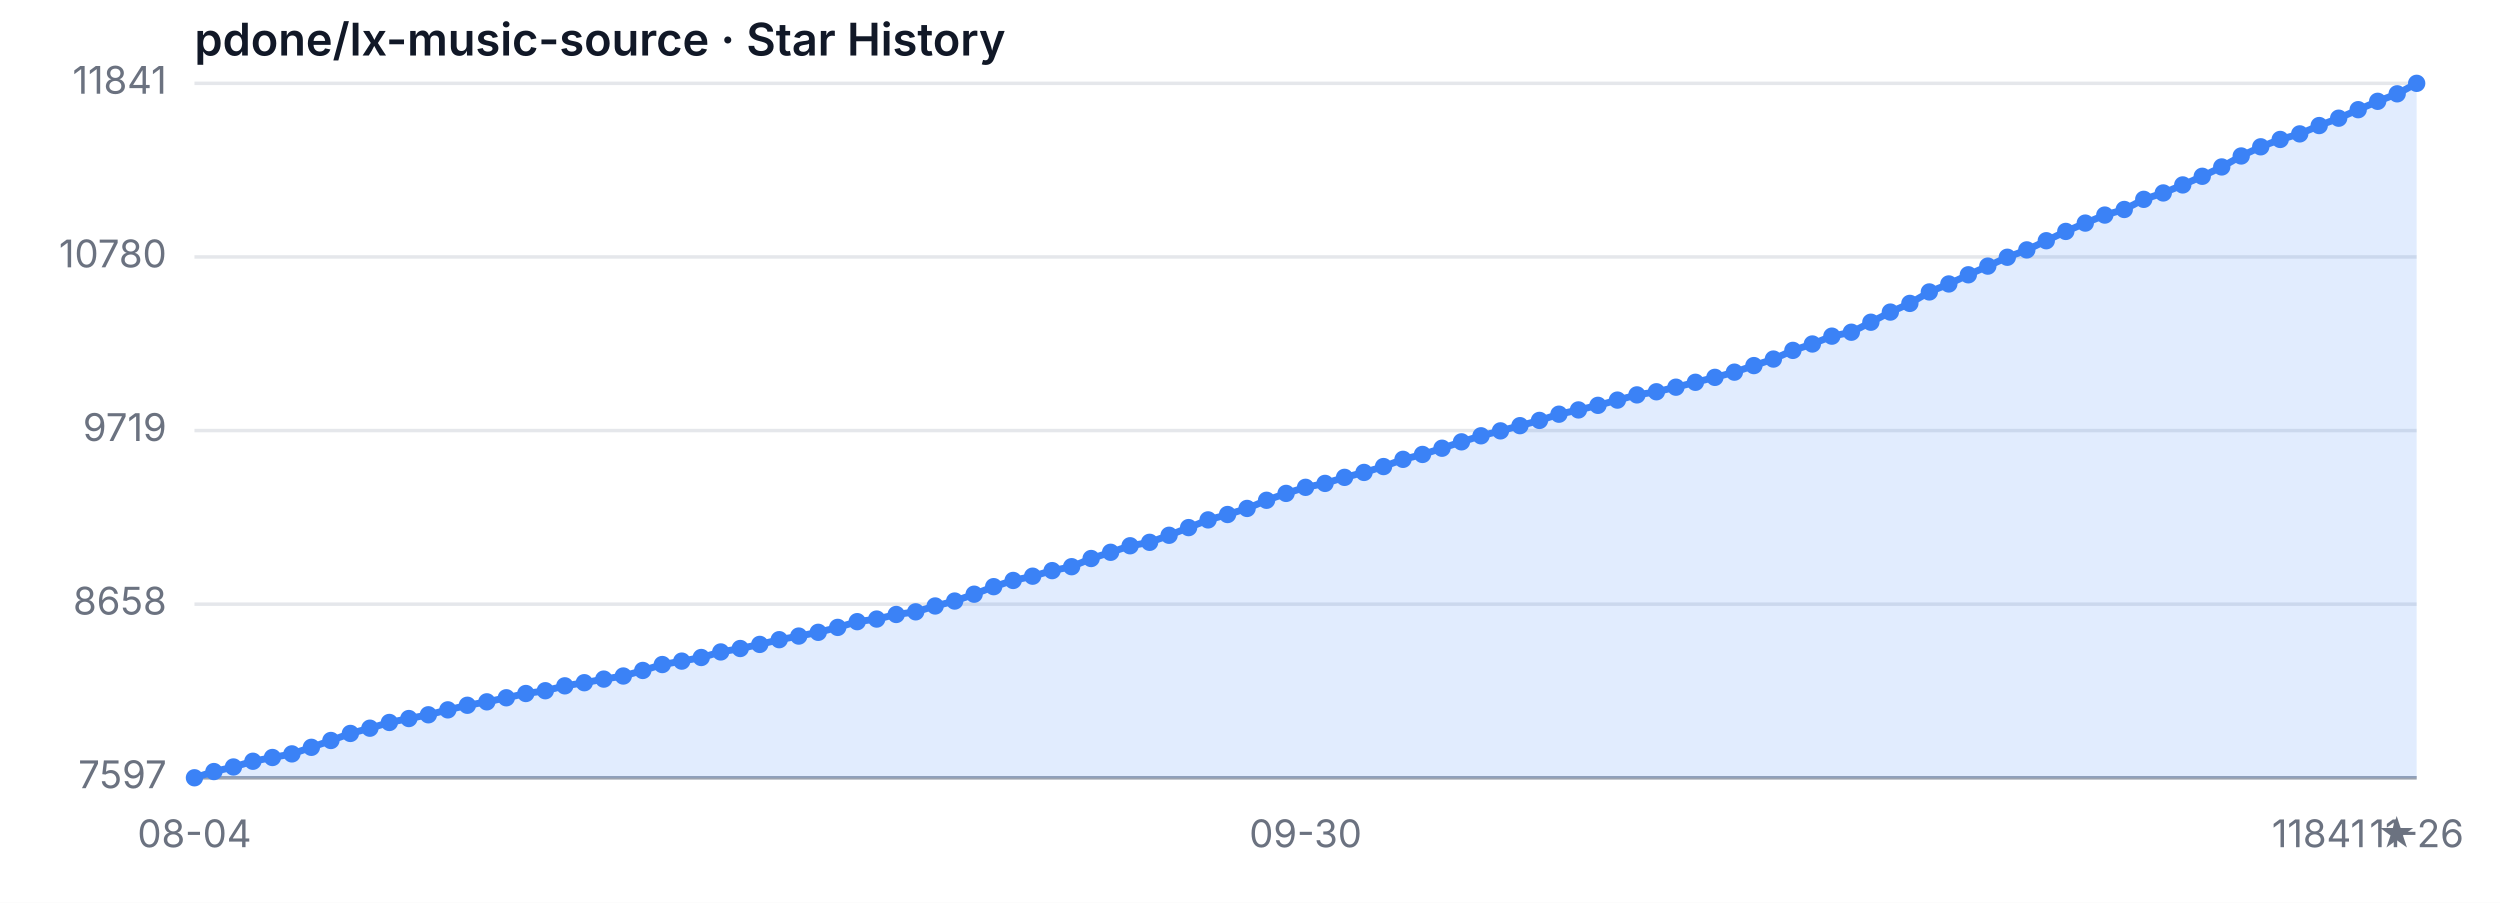
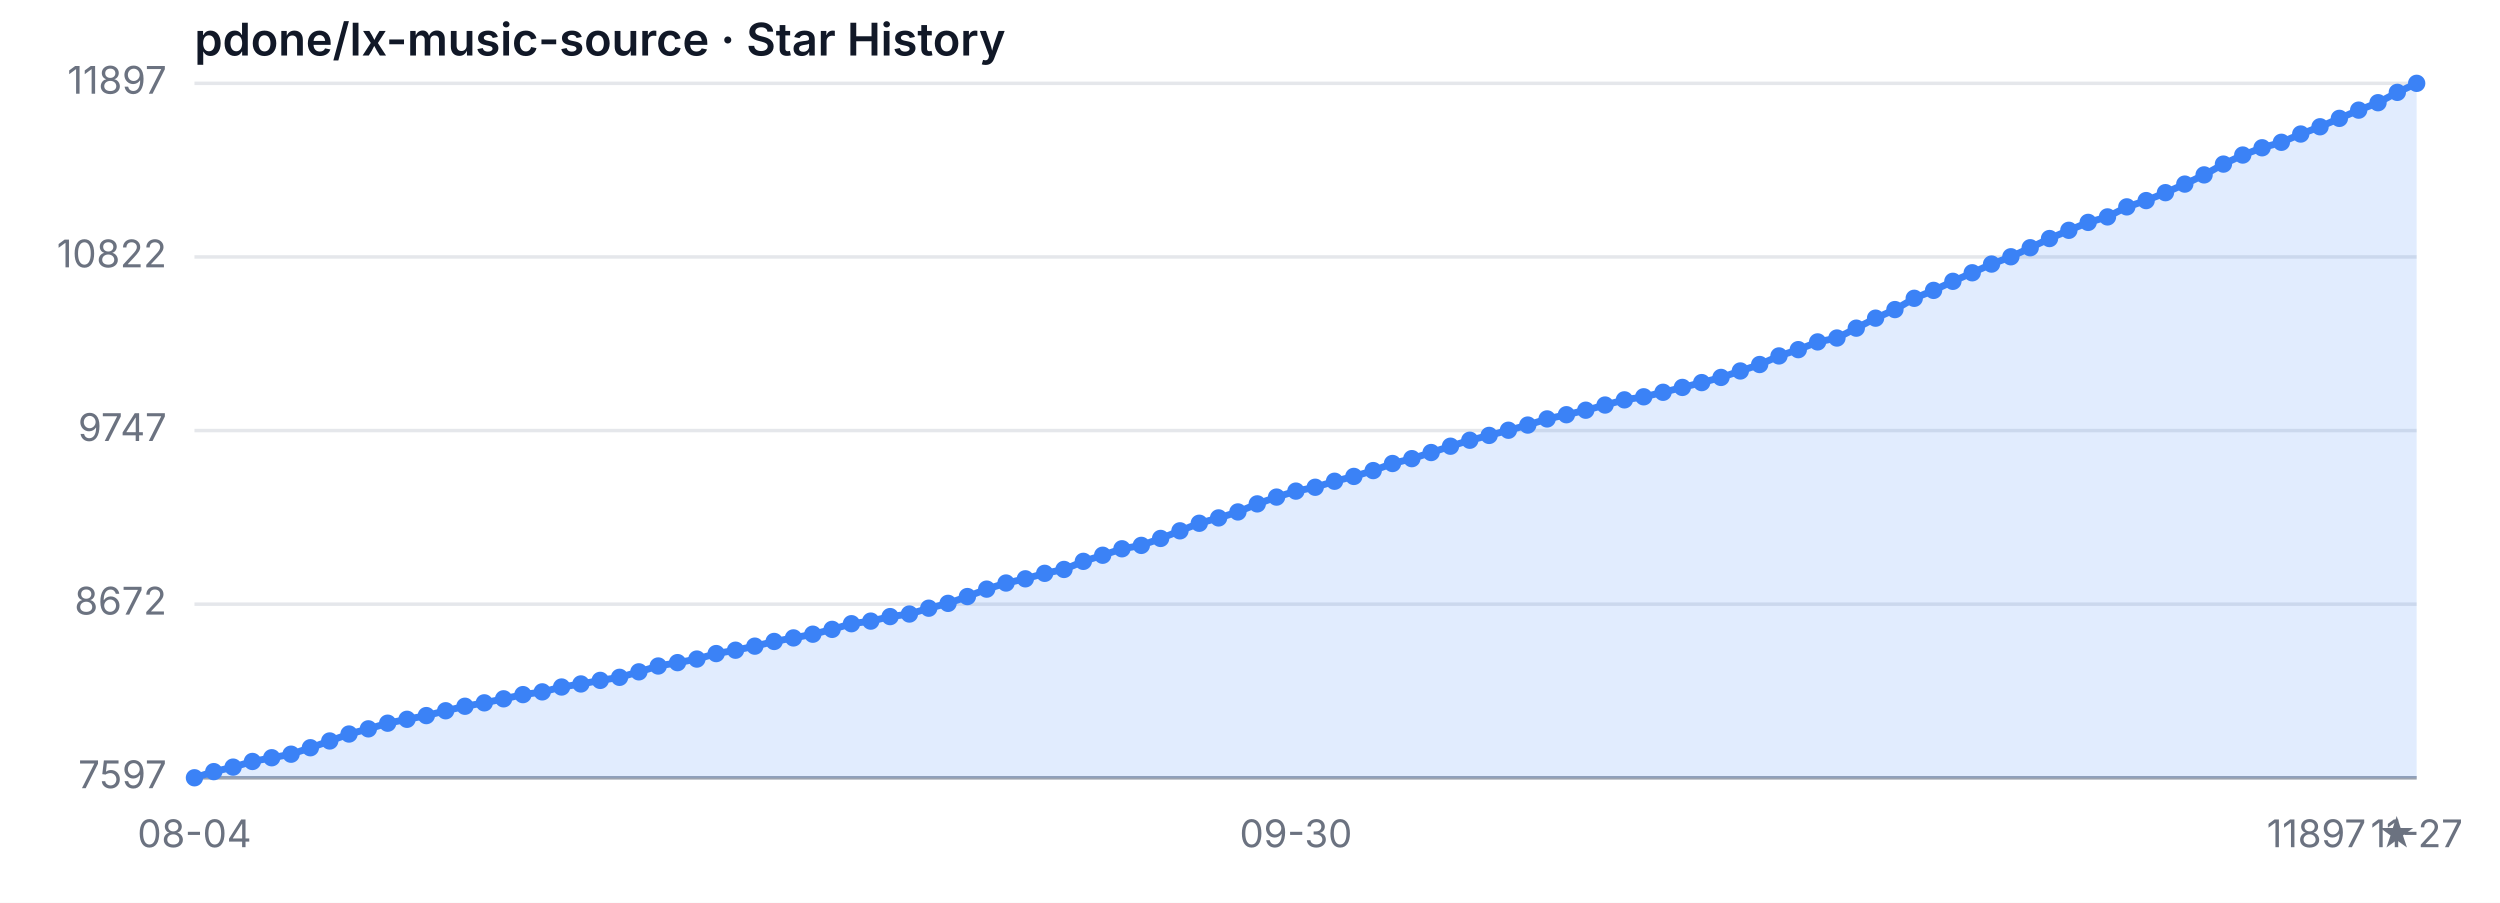
<svg xmlns="http://www.w3.org/2000/svg" width="720" height="260" viewBox="0 0 720 260" role="img" aria-label="Star History">
  <style>
  .bg { fill: #ffffff; }
  .grid { stroke: #e5e7eb; stroke-width: 1; }
  .axis { stroke: #9ca3af; stroke-width: 1; }
  .area { fill: rgba(59, 130, 246, 0.15); }
  .line { fill: none; stroke: #3b82f6; stroke-width: 2; stroke-linejoin: round; stroke-linecap: round; }
  .dot { fill: #3b82f6; }
  .tlabel { fill: #6b7280; font-family: -apple-system, sans-serif; font-size: 11px; }
  .title { fill: #111827; font-family: -apple-system, sans-serif; font-size: 13px; font-weight: 600; }
  @media (prefers-color-scheme: dark) {
    .bg { fill: #0d1117; }
    .grid { stroke: #21262d; }
    .axis { stroke: #484f58; }
    .area { fill: rgba(58, 132, 255, 0.18); }
    .line { stroke: #58a6ff; }
    .dot { fill: #58a6ff; }
    .tlabel { fill: #8b949e; }
    .title { fill: #c9d1d9; }
  }
</style>
  <rect class="bg" width="720" height="260" />
  <text class="title" x="56" y="16">pdone/lx-music-source · Star History</text>
  <line class="grid" x1="56" y1="224.00" x2="696" y2="224.00" />
  <line class="grid" x1="56" y1="174.00" x2="696" y2="174.00" />
  <line class="grid" x1="56" y1="124.00" x2="696" y2="124.00" />
  <line class="grid" x1="56" y1="74.00" x2="696" y2="74.00" />
  <line class="grid" x1="56" y1="24.00" x2="696" y2="24.00" />
  <text class="tlabel" x="48" y="227.00" text-anchor="end">7597</text>
-   <text class="tlabel" x="48" y="177.00" text-anchor="end">8658</text>
-   <text class="tlabel" x="48" y="127.00" text-anchor="end">9719</text>
-   <text class="tlabel" x="48" y="77.00" text-anchor="end">10780</text>
-   <text class="tlabel" x="48" y="27.00" text-anchor="end">11841</text>
+   <text class="tlabel" x="48" y="177.00" text-anchor="end">8672</text>
+   <text class="tlabel" x="48" y="127.00" text-anchor="end">9747</text>
+   <text class="tlabel" x="48" y="77.00" text-anchor="end">10822</text>
+   <text class="tlabel" x="48" y="27.00" text-anchor="end">11897</text>
  <line class="axis" x1="56" y1="224" x2="696" y2="224" />
-   <path class="area" d="M 56.00 224.00 L 56.00 224.00 L 61.61 222.21 L 67.23 220.89 L 72.84 219.24 L 78.46 218.16 L 84.07 217.12 L 89.68 215.23 L 95.30 213.26 L 100.91 211.23 L 106.53 209.72 L 112.14 208.07 L 117.75 206.94 L 123.37 205.86 L 128.98 204.44 L 134.60 203.12 L 140.21 202.13 L 145.82 200.96 L 151.44 199.73 L 157.05 198.93 L 162.67 197.52 L 168.28 196.62 L 173.89 195.58 L 179.51 194.69 L 185.12 193.09 L 190.74 191.39 L 196.35 190.40 L 201.96 189.36 L 207.58 187.76 L 213.19 186.77 L 218.81 185.59 L 224.42 184.23 L 230.04 183.19 L 235.65 182.11 L 241.26 180.69 L 246.88 179.04 L 252.49 178.29 L 258.11 176.97 L 263.72 176.21 L 269.33 174.52 L 274.95 173.10 L 280.56 171.13 L 286.18 168.96 L 291.79 167.17 L 297.40 165.94 L 303.02 164.34 L 308.63 163.21 L 314.25 160.85 L 319.86 159.06 L 325.47 157.18 L 331.09 156.19 L 336.70 154.16 L 342.32 151.95 L 347.93 149.73 L 353.54 148.18 L 359.16 146.43 L 364.77 144.08 L 370.39 142.10 L 376.00 140.35 L 381.61 139.22 L 387.23 137.48 L 392.84 136.06 L 398.46 134.37 L 404.07 132.29 L 409.68 130.88 L 415.30 129.09 L 420.91 127.25 L 426.53 125.51 L 432.14 124.09 L 437.75 122.59 L 443.37 121.08 L 448.98 119.29 L 454.60 118.06 L 460.21 116.74 L 465.82 115.23 L 471.44 113.73 L 477.05 112.83 L 482.67 111.51 L 488.28 110.10 L 493.89 108.68 L 499.51 107.18 L 505.12 105.29 L 510.74 103.41 L 516.35 100.91 L 521.96 99.07 L 527.58 96.81 L 533.19 95.68 L 538.81 92.80 L 544.42 89.88 L 550.04 87.38 L 555.65 84.08 L 561.26 81.78 L 566.88 79.14 L 572.49 76.64 L 578.11 74.09 L 583.72 71.97 L 589.33 69.33 L 594.95 66.65 L 600.56 64.25 L 606.18 61.94 L 611.79 60.33 L 617.40 57.41 L 623.02 55.57 L 628.63 53.26 L 634.25 50.77 L 639.86 48.08 L 645.47 44.92 L 651.09 42.28 L 656.70 40.16 L 662.32 38.56 L 667.93 36.16 L 673.54 34.04 L 679.16 31.59 L 684.77 29.18 L 690.39 27.02 L 696.00 24.00 L 696.00 224.00 Z" />
-   <path class="line" d="M 56.00 224.00 L 61.61 222.21 L 67.23 220.89 L 72.84 219.24 L 78.46 218.16 L 84.07 217.12 L 89.68 215.23 L 95.30 213.26 L 100.91 211.23 L 106.53 209.72 L 112.14 208.07 L 117.75 206.94 L 123.37 205.86 L 128.98 204.44 L 134.60 203.12 L 140.21 202.13 L 145.82 200.96 L 151.44 199.73 L 157.05 198.93 L 162.67 197.52 L 168.28 196.62 L 173.89 195.58 L 179.51 194.69 L 185.12 193.09 L 190.74 191.39 L 196.35 190.40 L 201.96 189.36 L 207.58 187.76 L 213.19 186.77 L 218.81 185.59 L 224.42 184.23 L 230.04 183.19 L 235.65 182.11 L 241.26 180.69 L 246.88 179.04 L 252.49 178.29 L 258.11 176.97 L 263.72 176.21 L 269.33 174.52 L 274.95 173.10 L 280.56 171.13 L 286.18 168.96 L 291.79 167.17 L 297.40 165.94 L 303.02 164.34 L 308.63 163.21 L 314.25 160.85 L 319.86 159.06 L 325.47 157.18 L 331.09 156.19 L 336.70 154.16 L 342.32 151.95 L 347.93 149.73 L 353.54 148.18 L 359.16 146.43 L 364.77 144.08 L 370.39 142.10 L 376.00 140.35 L 381.61 139.22 L 387.23 137.48 L 392.84 136.06 L 398.46 134.37 L 404.07 132.29 L 409.68 130.88 L 415.30 129.09 L 420.91 127.25 L 426.53 125.51 L 432.14 124.09 L 437.75 122.59 L 443.37 121.08 L 448.98 119.29 L 454.60 118.06 L 460.21 116.74 L 465.82 115.23 L 471.44 113.73 L 477.05 112.83 L 482.67 111.51 L 488.28 110.10 L 493.89 108.68 L 499.51 107.18 L 505.12 105.29 L 510.74 103.41 L 516.35 100.91 L 521.96 99.07 L 527.58 96.81 L 533.19 95.68 L 538.81 92.80 L 544.42 89.88 L 550.04 87.38 L 555.65 84.08 L 561.26 81.78 L 566.88 79.14 L 572.49 76.64 L 578.11 74.09 L 583.72 71.97 L 589.33 69.33 L 594.95 66.65 L 600.56 64.25 L 606.18 61.94 L 611.79 60.33 L 617.40 57.41 L 623.02 55.57 L 628.63 53.26 L 634.25 50.77 L 639.86 48.08 L 645.47 44.92 L 651.09 42.28 L 656.70 40.16 L 662.32 38.56 L 667.93 36.16 L 673.54 34.04 L 679.16 31.59 L 684.77 29.18 L 690.39 27.02 L 696.00 24.00" />
+   <path class="area" d="M 56.00 224.00 L 56.00 224.00 L 61.57 222.23 L 67.13 220.93 L 72.70 219.30 L 78.26 218.23 L 83.83 217.21 L 89.39 215.35 L 94.96 213.40 L 100.52 211.40 L 106.09 209.91 L 111.65 208.28 L 117.22 207.16 L 122.78 206.09 L 128.35 204.70 L 133.91 203.40 L 139.48 202.42 L 145.04 201.26 L 150.61 200.05 L 156.17 199.26 L 161.74 197.86 L 167.30 196.98 L 172.87 195.95 L 178.43 195.07 L 184.00 193.49 L 189.57 191.81 L 195.13 190.84 L 200.70 189.81 L 206.26 188.23 L 211.83 187.26 L 217.39 186.09 L 222.96 184.74 L 228.52 183.72 L 234.09 182.65 L 239.65 181.26 L 245.22 179.63 L 250.78 178.88 L 256.35 177.58 L 261.91 176.84 L 267.48 175.16 L 273.04 173.77 L 278.61 171.81 L 284.17 169.67 L 289.74 167.91 L 295.30 166.70 L 300.87 165.12 L 306.43 164.00 L 312.00 161.67 L 317.57 159.91 L 323.13 158.05 L 328.70 157.07 L 334.26 155.07 L 339.83 152.88 L 345.39 150.70 L 350.96 149.16 L 356.52 147.44 L 362.09 145.12 L 367.65 143.16 L 373.22 141.44 L 378.78 140.33 L 384.35 138.60 L 389.91 137.21 L 395.48 135.53 L 401.04 133.49 L 406.61 132.09 L 412.17 130.33 L 417.74 128.51 L 423.30 126.79 L 428.87 125.40 L 434.43 123.91 L 440.00 122.42 L 445.57 120.65 L 451.13 119.44 L 456.70 118.14 L 462.26 116.65 L 467.83 115.16 L 473.39 114.28 L 478.96 112.98 L 484.52 111.58 L 490.09 110.19 L 495.65 108.70 L 501.22 106.84 L 506.78 104.98 L 512.35 102.51 L 517.91 100.70 L 523.48 98.47 L 529.04 97.35 L 534.61 94.51 L 540.17 91.63 L 545.74 89.16 L 551.30 85.91 L 556.87 83.63 L 562.43 81.02 L 568.00 78.56 L 573.57 76.05 L 579.13 73.95 L 584.70 71.35 L 590.26 68.70 L 595.83 66.33 L 601.39 64.05 L 606.96 62.47 L 612.52 59.58 L 618.09 57.77 L 623.65 55.49 L 629.22 53.02 L 634.78 50.37 L 640.35 47.26 L 645.91 44.65 L 651.48 42.56 L 657.04 40.98 L 662.61 38.60 L 668.17 36.51 L 673.74 34.09 L 679.30 31.72 L 684.87 29.58 L 690.43 26.60 L 696.00 24.00 L 696.00 224.00 Z" />
+   <path class="line" d="M 56.00 224.00 L 61.57 222.23 L 67.13 220.93 L 72.70 219.30 L 78.26 218.23 L 83.83 217.21 L 89.39 215.35 L 94.96 213.40 L 100.52 211.40 L 106.09 209.91 L 111.65 208.28 L 117.22 207.16 L 122.78 206.09 L 128.35 204.70 L 133.91 203.40 L 139.48 202.42 L 145.04 201.26 L 150.61 200.05 L 156.17 199.26 L 161.74 197.86 L 167.30 196.98 L 172.87 195.95 L 178.43 195.07 L 184.00 193.49 L 189.57 191.81 L 195.13 190.84 L 200.70 189.81 L 206.26 188.23 L 211.83 187.26 L 217.39 186.09 L 222.96 184.74 L 228.52 183.72 L 234.09 182.65 L 239.65 181.26 L 245.22 179.63 L 250.78 178.88 L 256.35 177.58 L 261.91 176.84 L 267.48 175.16 L 273.04 173.77 L 278.61 171.81 L 284.17 169.67 L 289.74 167.91 L 295.30 166.70 L 300.87 165.12 L 306.43 164.00 L 312.00 161.67 L 317.57 159.91 L 323.13 158.05 L 328.70 157.07 L 334.26 155.07 L 339.83 152.88 L 345.39 150.70 L 350.96 149.16 L 356.52 147.44 L 362.09 145.12 L 367.65 143.16 L 373.22 141.44 L 378.78 140.33 L 384.35 138.60 L 389.91 137.21 L 395.48 135.53 L 401.04 133.49 L 406.61 132.09 L 412.17 130.33 L 417.74 128.51 L 423.30 126.79 L 428.87 125.40 L 434.43 123.91 L 440.00 122.42 L 445.57 120.65 L 451.13 119.44 L 456.70 118.14 L 462.26 116.65 L 467.83 115.16 L 473.39 114.28 L 478.96 112.98 L 484.52 111.58 L 490.09 110.19 L 495.65 108.70 L 501.22 106.84 L 506.78 104.98 L 512.35 102.51 L 517.91 100.70 L 523.48 98.47 L 529.04 97.35 L 534.61 94.51 L 540.17 91.63 L 545.74 89.16 L 551.30 85.91 L 556.87 83.63 L 562.43 81.02 L 568.00 78.56 L 573.57 76.05 L 579.13 73.95 L 584.70 71.35 L 590.26 68.70 L 595.83 66.33 L 601.39 64.05 L 606.96 62.47 L 612.52 59.58 L 618.09 57.77 L 623.65 55.49 L 629.22 53.02 L 634.78 50.37 L 640.35 47.26 L 645.91 44.65 L 651.48 42.56 L 657.04 40.98 L 662.61 38.60 L 668.17 36.51 L 673.74 34.09 L 679.30 31.72 L 684.87 29.58 L 690.43 26.60 L 696.00 24.00" />
  <circle class="dot" cx="56.00" cy="224.00" r="2.5" />
-   <circle class="dot" cx="61.61" cy="222.21" r="2.5" />
-   <circle class="dot" cx="67.23" cy="220.89" r="2.5" />
-   <circle class="dot" cx="72.84" cy="219.24" r="2.5" />
-   <circle class="dot" cx="78.46" cy="218.16" r="2.5" />
-   <circle class="dot" cx="84.07" cy="217.12" r="2.5" />
-   <circle class="dot" cx="89.68" cy="215.23" r="2.5" />
-   <circle class="dot" cx="95.30" cy="213.26" r="2.5" />
-   <circle class="dot" cx="100.91" cy="211.23" r="2.5" />
-   <circle class="dot" cx="106.53" cy="209.72" r="2.5" />
-   <circle class="dot" cx="112.14" cy="208.07" r="2.5" />
-   <circle class="dot" cx="117.75" cy="206.94" r="2.5" />
-   <circle class="dot" cx="123.37" cy="205.86" r="2.5" />
-   <circle class="dot" cx="128.98" cy="204.44" r="2.5" />
-   <circle class="dot" cx="134.60" cy="203.12" r="2.5" />
-   <circle class="dot" cx="140.21" cy="202.13" r="2.5" />
-   <circle class="dot" cx="145.82" cy="200.96" r="2.5" />
-   <circle class="dot" cx="151.44" cy="199.73" r="2.5" />
-   <circle class="dot" cx="157.05" cy="198.93" r="2.5" />
-   <circle class="dot" cx="162.67" cy="197.52" r="2.5" />
-   <circle class="dot" cx="168.28" cy="196.62" r="2.5" />
-   <circle class="dot" cx="173.89" cy="195.58" r="2.5" />
-   <circle class="dot" cx="179.51" cy="194.69" r="2.5" />
-   <circle class="dot" cx="185.12" cy="193.09" r="2.5" />
-   <circle class="dot" cx="190.74" cy="191.39" r="2.5" />
-   <circle class="dot" cx="196.35" cy="190.40" r="2.5" />
-   <circle class="dot" cx="201.96" cy="189.36" r="2.5" />
-   <circle class="dot" cx="207.58" cy="187.76" r="2.5" />
-   <circle class="dot" cx="213.19" cy="186.77" r="2.5" />
-   <circle class="dot" cx="218.81" cy="185.59" r="2.5" />
-   <circle class="dot" cx="224.42" cy="184.23" r="2.5" />
-   <circle class="dot" cx="230.04" cy="183.19" r="2.5" />
-   <circle class="dot" cx="235.65" cy="182.11" r="2.5" />
-   <circle class="dot" cx="241.26" cy="180.69" r="2.5" />
-   <circle class="dot" cx="246.88" cy="179.04" r="2.5" />
-   <circle class="dot" cx="252.49" cy="178.29" r="2.5" />
-   <circle class="dot" cx="258.11" cy="176.97" r="2.5" />
-   <circle class="dot" cx="263.72" cy="176.21" r="2.5" />
-   <circle class="dot" cx="269.33" cy="174.52" r="2.5" />
-   <circle class="dot" cx="274.95" cy="173.10" r="2.5" />
-   <circle class="dot" cx="280.56" cy="171.13" r="2.5" />
-   <circle class="dot" cx="286.18" cy="168.96" r="2.5" />
-   <circle class="dot" cx="291.79" cy="167.17" r="2.5" />
-   <circle class="dot" cx="297.40" cy="165.94" r="2.5" />
-   <circle class="dot" cx="303.02" cy="164.34" r="2.5" />
-   <circle class="dot" cx="308.63" cy="163.21" r="2.5" />
-   <circle class="dot" cx="314.25" cy="160.85" r="2.5" />
-   <circle class="dot" cx="319.86" cy="159.06" r="2.5" />
-   <circle class="dot" cx="325.47" cy="157.18" r="2.5" />
-   <circle class="dot" cx="331.09" cy="156.19" r="2.5" />
-   <circle class="dot" cx="336.70" cy="154.16" r="2.5" />
-   <circle class="dot" cx="342.32" cy="151.95" r="2.5" />
-   <circle class="dot" cx="347.93" cy="149.73" r="2.5" />
-   <circle class="dot" cx="353.54" cy="148.18" r="2.5" />
-   <circle class="dot" cx="359.16" cy="146.43" r="2.5" />
-   <circle class="dot" cx="364.77" cy="144.08" r="2.5" />
-   <circle class="dot" cx="370.39" cy="142.10" r="2.5" />
-   <circle class="dot" cx="376.00" cy="140.35" r="2.5" />
-   <circle class="dot" cx="381.61" cy="139.22" r="2.5" />
-   <circle class="dot" cx="387.23" cy="137.48" r="2.5" />
-   <circle class="dot" cx="392.84" cy="136.06" r="2.5" />
-   <circle class="dot" cx="398.46" cy="134.37" r="2.5" />
-   <circle class="dot" cx="404.07" cy="132.29" r="2.5" />
-   <circle class="dot" cx="409.68" cy="130.88" r="2.5" />
-   <circle class="dot" cx="415.30" cy="129.09" r="2.5" />
-   <circle class="dot" cx="420.91" cy="127.25" r="2.5" />
-   <circle class="dot" cx="426.53" cy="125.51" r="2.5" />
-   <circle class="dot" cx="432.14" cy="124.09" r="2.5" />
-   <circle class="dot" cx="437.75" cy="122.59" r="2.5" />
-   <circle class="dot" cx="443.37" cy="121.08" r="2.5" />
-   <circle class="dot" cx="448.98" cy="119.29" r="2.5" />
-   <circle class="dot" cx="454.60" cy="118.06" r="2.5" />
-   <circle class="dot" cx="460.21" cy="116.74" r="2.5" />
-   <circle class="dot" cx="465.82" cy="115.23" r="2.5" />
-   <circle class="dot" cx="471.44" cy="113.73" r="2.5" />
-   <circle class="dot" cx="477.05" cy="112.83" r="2.5" />
-   <circle class="dot" cx="482.67" cy="111.51" r="2.5" />
-   <circle class="dot" cx="488.28" cy="110.10" r="2.5" />
-   <circle class="dot" cx="493.89" cy="108.68" r="2.5" />
-   <circle class="dot" cx="499.51" cy="107.18" r="2.5" />
-   <circle class="dot" cx="505.12" cy="105.29" r="2.5" />
-   <circle class="dot" cx="510.74" cy="103.41" r="2.5" />
-   <circle class="dot" cx="516.35" cy="100.91" r="2.5" />
-   <circle class="dot" cx="521.96" cy="99.07" r="2.5" />
-   <circle class="dot" cx="527.58" cy="96.81" r="2.5" />
-   <circle class="dot" cx="533.19" cy="95.68" r="2.5" />
-   <circle class="dot" cx="538.81" cy="92.80" r="2.5" />
-   <circle class="dot" cx="544.42" cy="89.88" r="2.5" />
-   <circle class="dot" cx="550.04" cy="87.38" r="2.5" />
-   <circle class="dot" cx="555.65" cy="84.08" r="2.5" />
-   <circle class="dot" cx="561.26" cy="81.78" r="2.5" />
-   <circle class="dot" cx="566.88" cy="79.14" r="2.5" />
-   <circle class="dot" cx="572.49" cy="76.64" r="2.5" />
-   <circle class="dot" cx="578.11" cy="74.09" r="2.5" />
-   <circle class="dot" cx="583.72" cy="71.97" r="2.5" />
-   <circle class="dot" cx="589.33" cy="69.33" r="2.5" />
-   <circle class="dot" cx="594.95" cy="66.65" r="2.5" />
-   <circle class="dot" cx="600.56" cy="64.25" r="2.5" />
-   <circle class="dot" cx="606.18" cy="61.94" r="2.5" />
-   <circle class="dot" cx="611.79" cy="60.33" r="2.5" />
-   <circle class="dot" cx="617.40" cy="57.41" r="2.5" />
-   <circle class="dot" cx="623.02" cy="55.57" r="2.5" />
-   <circle class="dot" cx="628.63" cy="53.26" r="2.5" />
-   <circle class="dot" cx="634.25" cy="50.77" r="2.5" />
-   <circle class="dot" cx="639.86" cy="48.08" r="2.5" />
-   <circle class="dot" cx="645.47" cy="44.92" r="2.5" />
-   <circle class="dot" cx="651.09" cy="42.28" r="2.5" />
-   <circle class="dot" cx="656.70" cy="40.16" r="2.5" />
-   <circle class="dot" cx="662.32" cy="38.56" r="2.5" />
-   <circle class="dot" cx="667.93" cy="36.16" r="2.5" />
-   <circle class="dot" cx="673.54" cy="34.04" r="2.5" />
-   <circle class="dot" cx="679.16" cy="31.59" r="2.5" />
-   <circle class="dot" cx="684.77" cy="29.18" r="2.5" />
-   <circle class="dot" cx="690.39" cy="27.02" r="2.5" />
+   <circle class="dot" cx="61.57" cy="222.23" r="2.5" />
+   <circle class="dot" cx="67.13" cy="220.93" r="2.5" />
+   <circle class="dot" cx="72.70" cy="219.30" r="2.5" />
+   <circle class="dot" cx="78.26" cy="218.23" r="2.5" />
+   <circle class="dot" cx="83.83" cy="217.21" r="2.5" />
+   <circle class="dot" cx="89.39" cy="215.35" r="2.5" />
+   <circle class="dot" cx="94.96" cy="213.40" r="2.5" />
+   <circle class="dot" cx="100.52" cy="211.40" r="2.5" />
+   <circle class="dot" cx="106.09" cy="209.91" r="2.5" />
+   <circle class="dot" cx="111.65" cy="208.28" r="2.5" />
+   <circle class="dot" cx="117.22" cy="207.16" r="2.5" />
+   <circle class="dot" cx="122.78" cy="206.09" r="2.5" />
+   <circle class="dot" cx="128.35" cy="204.70" r="2.5" />
+   <circle class="dot" cx="133.91" cy="203.40" r="2.5" />
+   <circle class="dot" cx="139.48" cy="202.42" r="2.5" />
+   <circle class="dot" cx="145.04" cy="201.26" r="2.5" />
+   <circle class="dot" cx="150.61" cy="200.05" r="2.5" />
+   <circle class="dot" cx="156.17" cy="199.26" r="2.5" />
+   <circle class="dot" cx="161.74" cy="197.86" r="2.5" />
+   <circle class="dot" cx="167.30" cy="196.98" r="2.5" />
+   <circle class="dot" cx="172.87" cy="195.95" r="2.5" />
+   <circle class="dot" cx="178.43" cy="195.07" r="2.5" />
+   <circle class="dot" cx="184.00" cy="193.49" r="2.5" />
+   <circle class="dot" cx="189.57" cy="191.81" r="2.5" />
+   <circle class="dot" cx="195.13" cy="190.84" r="2.5" />
+   <circle class="dot" cx="200.70" cy="189.81" r="2.5" />
+   <circle class="dot" cx="206.26" cy="188.23" r="2.5" />
+   <circle class="dot" cx="211.83" cy="187.26" r="2.5" />
+   <circle class="dot" cx="217.39" cy="186.09" r="2.5" />
+   <circle class="dot" cx="222.96" cy="184.74" r="2.5" />
+   <circle class="dot" cx="228.52" cy="183.72" r="2.5" />
+   <circle class="dot" cx="234.09" cy="182.65" r="2.5" />
+   <circle class="dot" cx="239.65" cy="181.26" r="2.5" />
+   <circle class="dot" cx="245.22" cy="179.63" r="2.5" />
+   <circle class="dot" cx="250.78" cy="178.88" r="2.5" />
+   <circle class="dot" cx="256.35" cy="177.58" r="2.5" />
+   <circle class="dot" cx="261.91" cy="176.84" r="2.5" />
+   <circle class="dot" cx="267.48" cy="175.16" r="2.5" />
+   <circle class="dot" cx="273.04" cy="173.77" r="2.5" />
+   <circle class="dot" cx="278.61" cy="171.81" r="2.5" />
+   <circle class="dot" cx="284.17" cy="169.67" r="2.5" />
+   <circle class="dot" cx="289.74" cy="167.91" r="2.5" />
+   <circle class="dot" cx="295.30" cy="166.70" r="2.5" />
+   <circle class="dot" cx="300.87" cy="165.12" r="2.5" />
+   <circle class="dot" cx="306.43" cy="164.00" r="2.5" />
+   <circle class="dot" cx="312.00" cy="161.67" r="2.5" />
+   <circle class="dot" cx="317.57" cy="159.91" r="2.5" />
+   <circle class="dot" cx="323.13" cy="158.05" r="2.5" />
+   <circle class="dot" cx="328.70" cy="157.07" r="2.5" />
+   <circle class="dot" cx="334.26" cy="155.07" r="2.5" />
+   <circle class="dot" cx="339.83" cy="152.88" r="2.5" />
+   <circle class="dot" cx="345.39" cy="150.70" r="2.5" />
+   <circle class="dot" cx="350.96" cy="149.16" r="2.5" />
+   <circle class="dot" cx="356.52" cy="147.44" r="2.5" />
+   <circle class="dot" cx="362.09" cy="145.12" r="2.5" />
+   <circle class="dot" cx="367.65" cy="143.16" r="2.5" />
+   <circle class="dot" cx="373.22" cy="141.44" r="2.5" />
+   <circle class="dot" cx="378.78" cy="140.33" r="2.5" />
+   <circle class="dot" cx="384.35" cy="138.60" r="2.5" />
+   <circle class="dot" cx="389.91" cy="137.21" r="2.5" />
+   <circle class="dot" cx="395.48" cy="135.53" r="2.5" />
+   <circle class="dot" cx="401.04" cy="133.49" r="2.5" />
+   <circle class="dot" cx="406.61" cy="132.09" r="2.5" />
+   <circle class="dot" cx="412.17" cy="130.33" r="2.5" />
+   <circle class="dot" cx="417.74" cy="128.51" r="2.5" />
+   <circle class="dot" cx="423.30" cy="126.79" r="2.5" />
+   <circle class="dot" cx="428.87" cy="125.40" r="2.5" />
+   <circle class="dot" cx="434.43" cy="123.91" r="2.5" />
+   <circle class="dot" cx="440.00" cy="122.42" r="2.5" />
+   <circle class="dot" cx="445.57" cy="120.65" r="2.5" />
+   <circle class="dot" cx="451.13" cy="119.44" r="2.5" />
+   <circle class="dot" cx="456.70" cy="118.14" r="2.5" />
+   <circle class="dot" cx="462.26" cy="116.65" r="2.5" />
+   <circle class="dot" cx="467.83" cy="115.16" r="2.5" />
+   <circle class="dot" cx="473.39" cy="114.28" r="2.5" />
+   <circle class="dot" cx="478.96" cy="112.98" r="2.5" />
+   <circle class="dot" cx="484.52" cy="111.58" r="2.5" />
+   <circle class="dot" cx="490.09" cy="110.19" r="2.5" />
+   <circle class="dot" cx="495.65" cy="108.70" r="2.5" />
+   <circle class="dot" cx="501.22" cy="106.84" r="2.5" />
+   <circle class="dot" cx="506.78" cy="104.98" r="2.5" />
+   <circle class="dot" cx="512.35" cy="102.51" r="2.5" />
+   <circle class="dot" cx="517.91" cy="100.70" r="2.5" />
+   <circle class="dot" cx="523.48" cy="98.47" r="2.5" />
+   <circle class="dot" cx="529.04" cy="97.35" r="2.5" />
+   <circle class="dot" cx="534.61" cy="94.51" r="2.5" />
+   <circle class="dot" cx="540.17" cy="91.63" r="2.5" />
+   <circle class="dot" cx="545.74" cy="89.16" r="2.5" />
+   <circle class="dot" cx="551.30" cy="85.91" r="2.5" />
+   <circle class="dot" cx="556.87" cy="83.63" r="2.5" />
+   <circle class="dot" cx="562.43" cy="81.02" r="2.5" />
+   <circle class="dot" cx="568.00" cy="78.56" r="2.5" />
+   <circle class="dot" cx="573.57" cy="76.05" r="2.5" />
+   <circle class="dot" cx="579.13" cy="73.95" r="2.5" />
+   <circle class="dot" cx="584.70" cy="71.35" r="2.5" />
+   <circle class="dot" cx="590.26" cy="68.70" r="2.5" />
+   <circle class="dot" cx="595.83" cy="66.33" r="2.5" />
+   <circle class="dot" cx="601.39" cy="64.05" r="2.5" />
+   <circle class="dot" cx="606.96" cy="62.47" r="2.5" />
+   <circle class="dot" cx="612.52" cy="59.58" r="2.5" />
+   <circle class="dot" cx="618.09" cy="57.77" r="2.5" />
+   <circle class="dot" cx="623.65" cy="55.49" r="2.5" />
+   <circle class="dot" cx="629.22" cy="53.02" r="2.5" />
+   <circle class="dot" cx="634.78" cy="50.37" r="2.5" />
+   <circle class="dot" cx="640.35" cy="47.26" r="2.5" />
+   <circle class="dot" cx="645.91" cy="44.65" r="2.5" />
+   <circle class="dot" cx="651.48" cy="42.56" r="2.5" />
+   <circle class="dot" cx="657.04" cy="40.98" r="2.5" />
+   <circle class="dot" cx="662.61" cy="38.60" r="2.5" />
+   <circle class="dot" cx="668.17" cy="36.51" r="2.5" />
+   <circle class="dot" cx="673.74" cy="34.09" r="2.5" />
+   <circle class="dot" cx="679.30" cy="31.72" r="2.5" />
+   <circle class="dot" cx="684.87" cy="29.58" r="2.5" />
+   <circle class="dot" cx="690.43" cy="26.60" r="2.5" />
  <circle class="dot" cx="696.00" cy="24.00" r="2.5" />
  <text class="tlabel" x="56.00" y="244" text-anchor="middle">08-04</text>
-   <text class="tlabel" x="376.00" y="244" text-anchor="middle">09-30</text>
-   <text class="tlabel" x="696.00" y="244" text-anchor="middle">11-26</text>
-   <text class="tlabel" x="696" y="244" text-anchor="end">11841 ★</text>
+   <text class="tlabel" x="373.22" y="244" text-anchor="middle">09-30</text>
+   <text class="tlabel" x="696.00" y="244" text-anchor="middle">11-27</text>
+   <text class="tlabel" x="696" y="244" text-anchor="end">11897 ★</text>
</svg>
